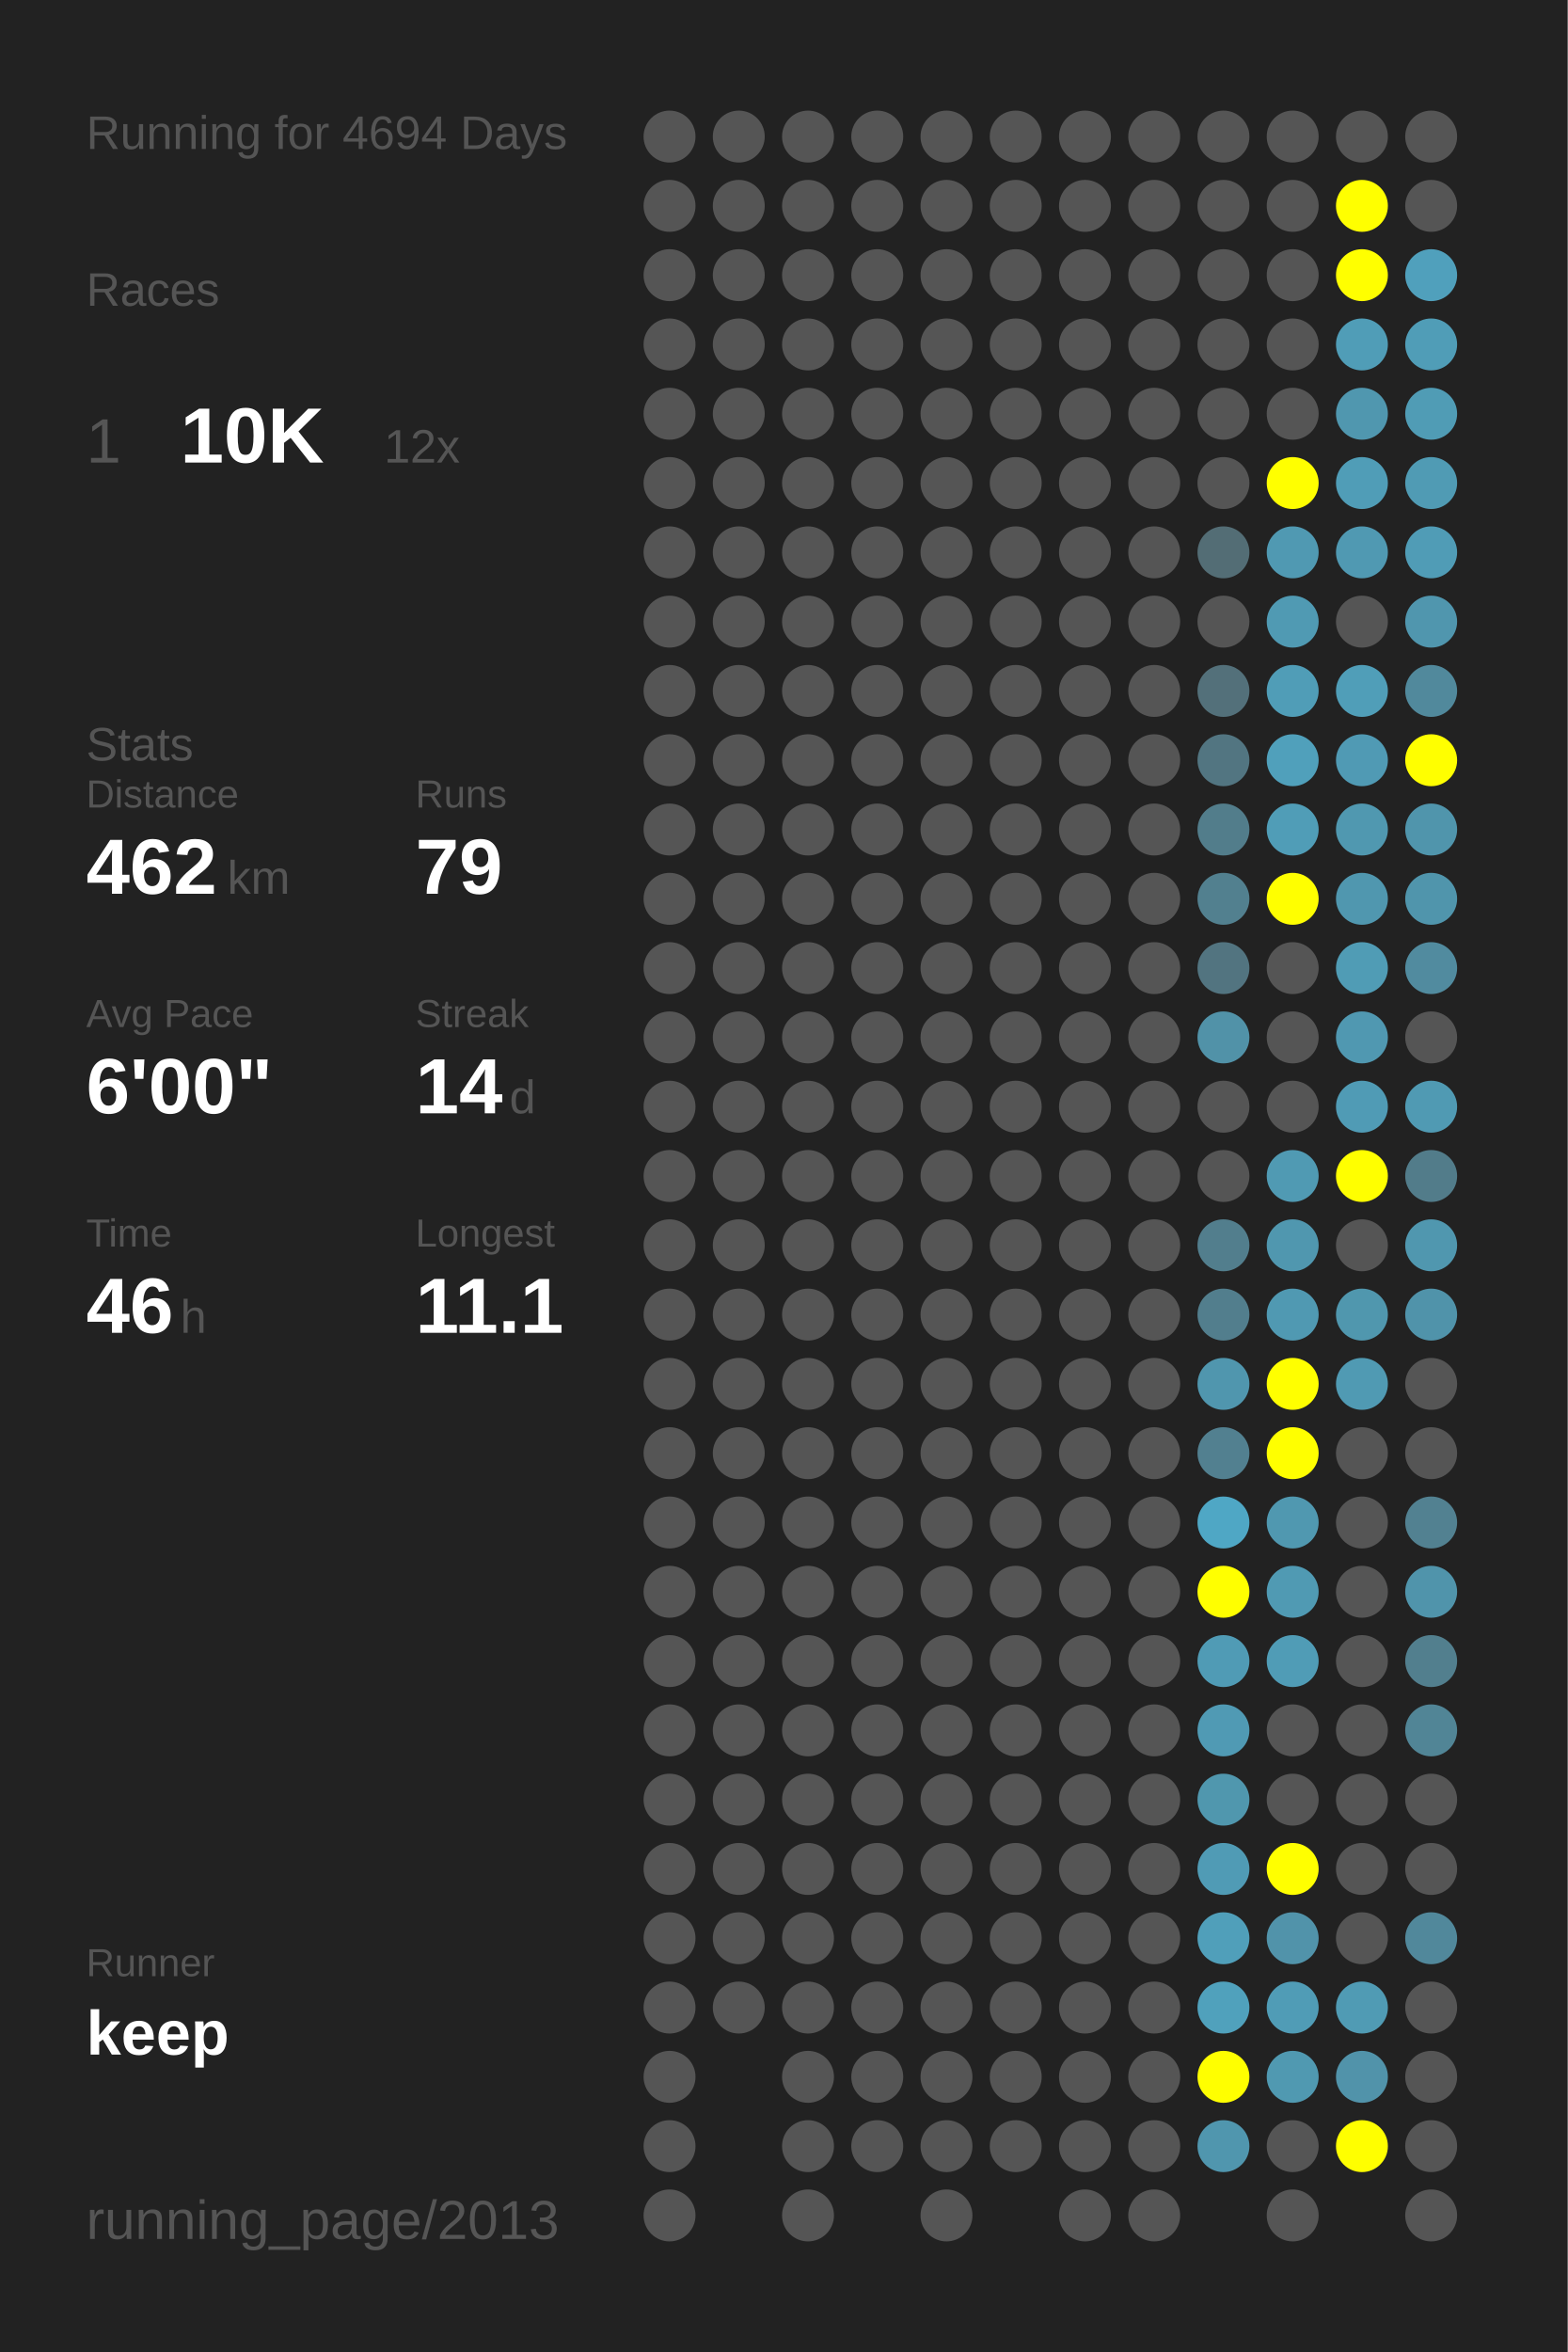
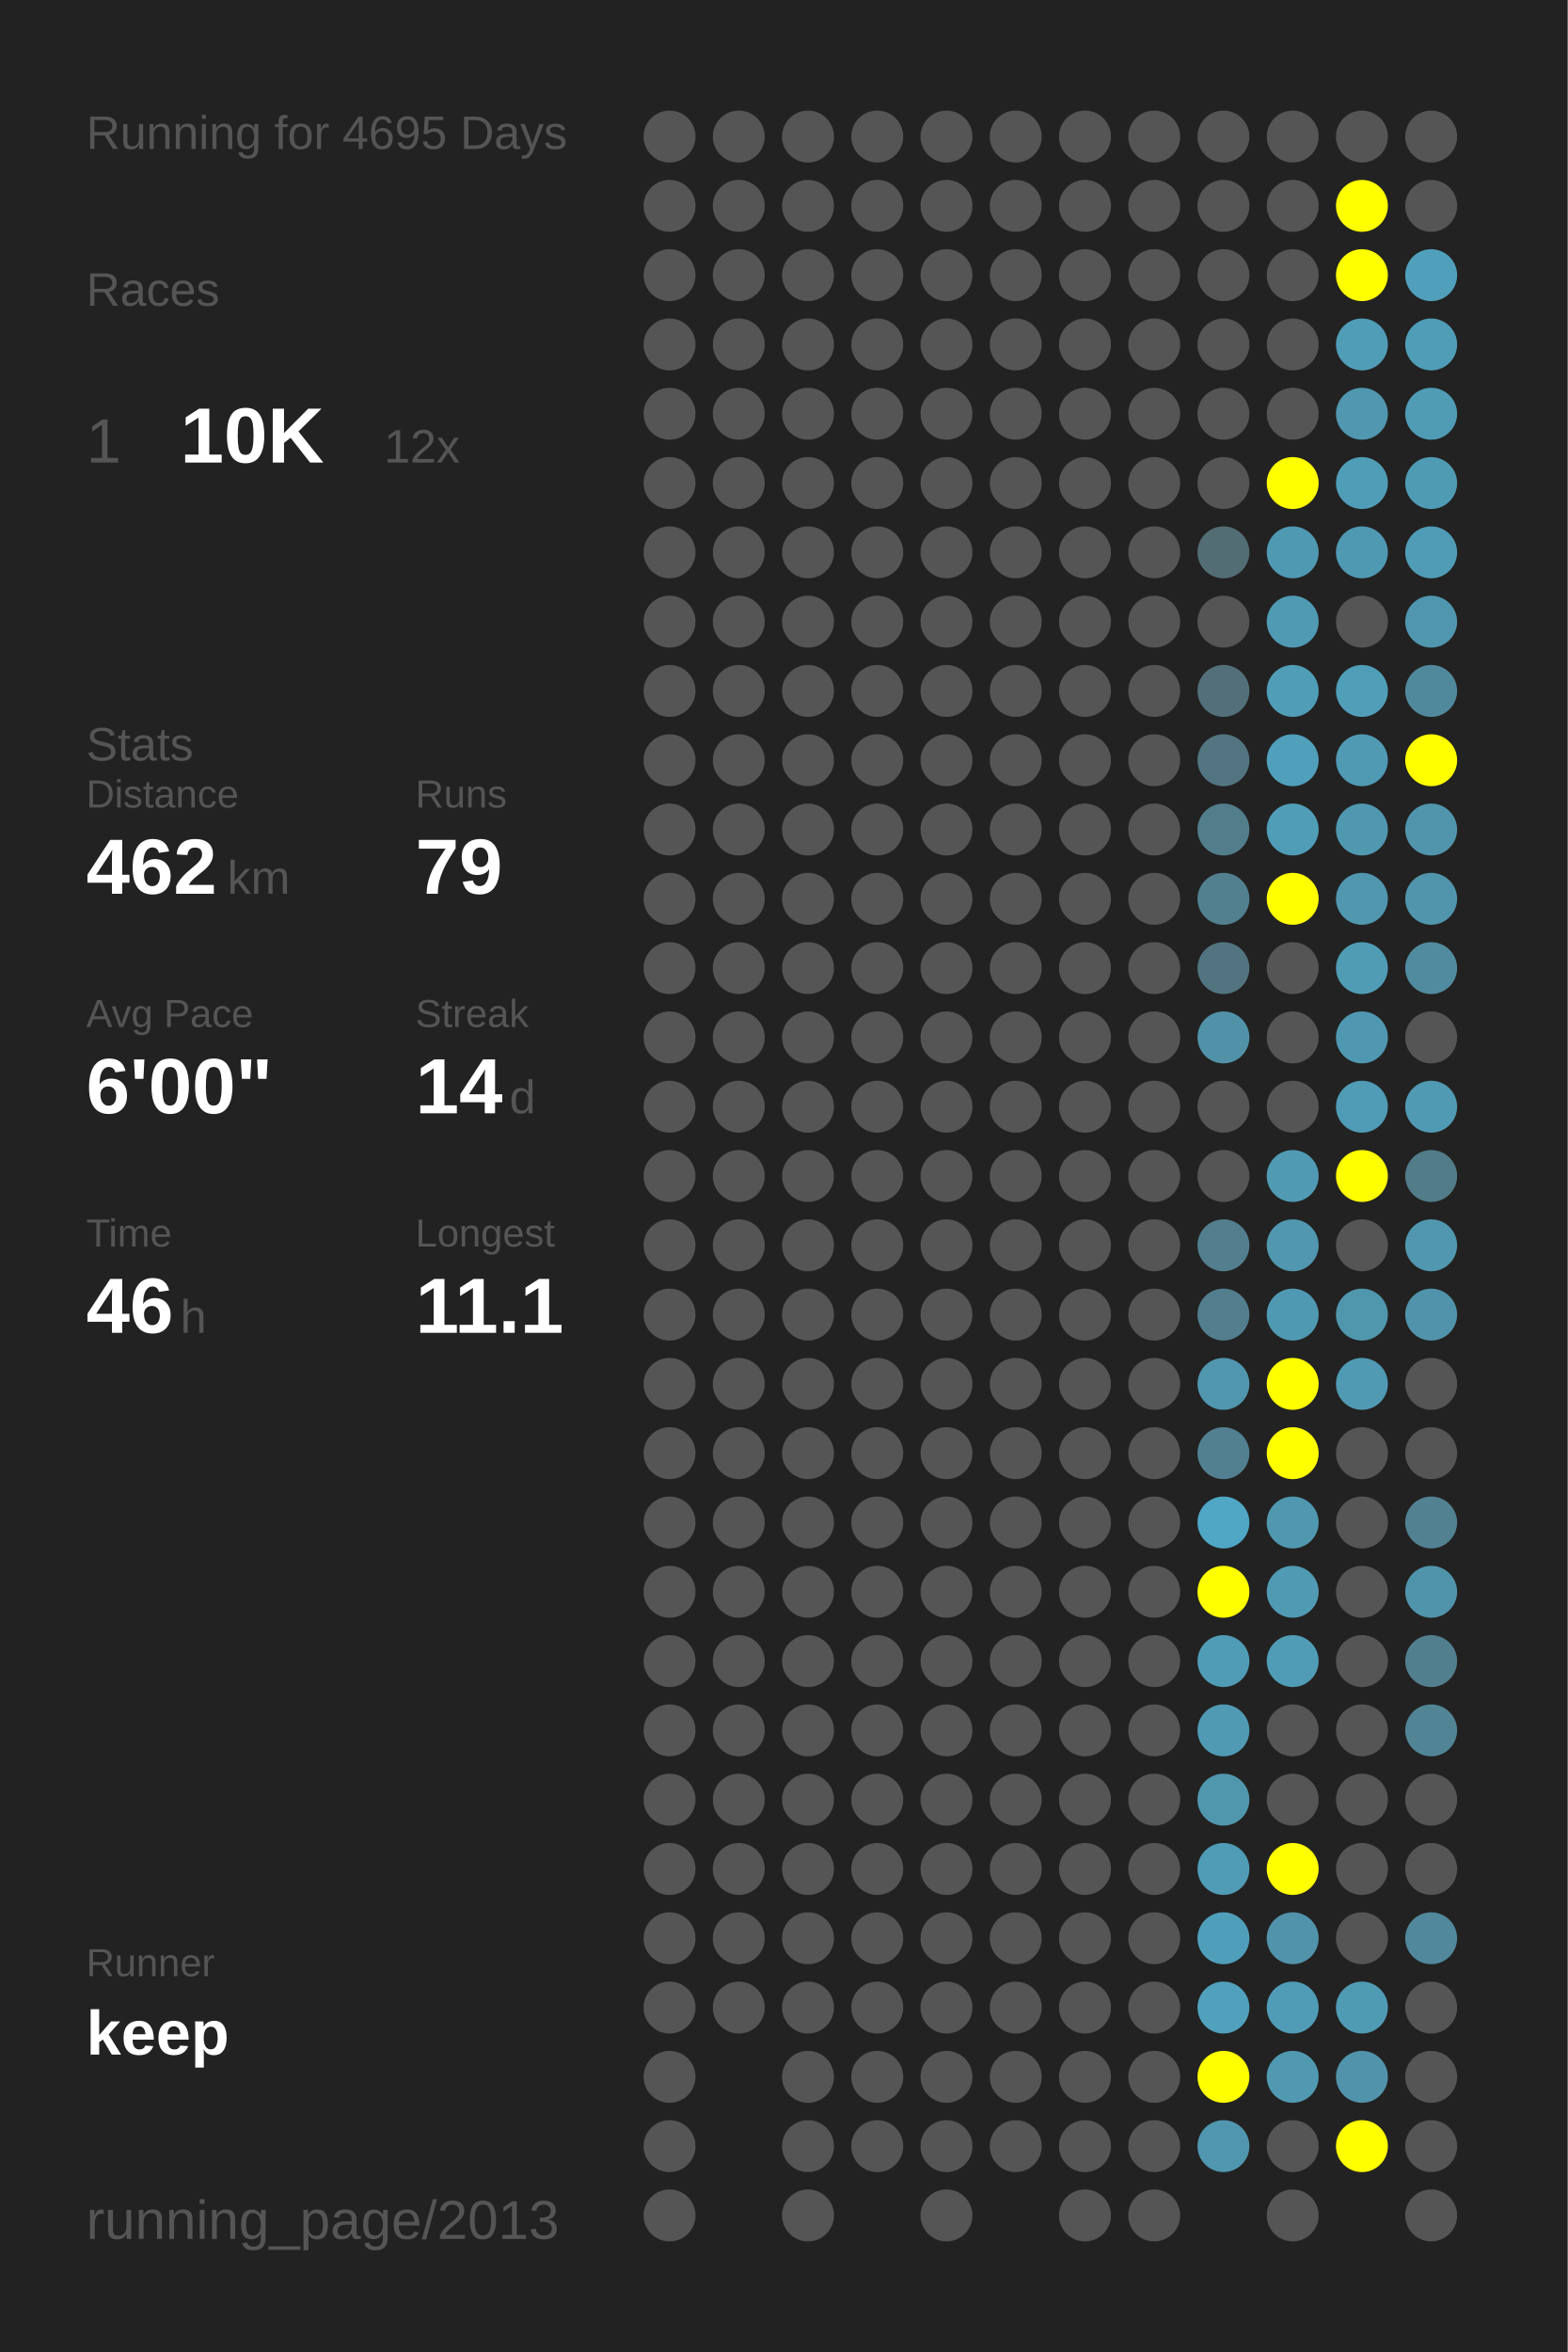
<svg xmlns="http://www.w3.org/2000/svg" baseProfile="full" height="300mm" version="1.1" viewBox="0,0,200,300" width="200mm">
  <defs />
  <rect fill="#222222" height="300" width="200" x="0" y="0" />
-   <text fill="#555555" style="font-size:6px; font-family:Arial;" x="11" y="19">Running for 4694 Days</text>
+   <text fill="#555555" style="font-size:6px; font-family:Arial;" x="11" y="19">Running for 4695 Days</text>
  <text fill="#555555" style="font-size:6px; font-family:Arial;" x="11" y="39">Races</text>
  <text fill="#555555" style="font-size:8px; font-family:Arial;" x="11" y="59">1</text>
  <text fill="#FFFFFF" style="font-size:10px; font-family:Arial; font-weight:bold;" x="23" y="59">10K</text>
  <text fill="#555555" style="font-size:6px; font-family:Arial;" x="49" y="59">12x</text>
  <text fill="#555555" style="font-size:6px; font-family:Arial;" x="11" y="97">Stats</text>
  <text fill="#555555" style="font-size:5px; font-family:Arial;" x="11" y="103">Distance</text>
  <text fill="#FFFFFF" style="font-size:10px; font-family:Arial; font-weight:bold;" x="11" y="114">462</text>
  <text fill="#555555" style="font-size:6px; font-family:Arial;" x="29" y="114">km</text>
  <text fill="#555555" style="font-size:5px; font-family:Arial;" x="53" y="103">Runs</text>
  <text fill="#FFFFFF" style="font-size:10px; font-family:Arial; font-weight:bold;" x="53" y="114">79</text>
  <text fill="#555555" style="font-size:5px; font-family:Arial;" x="11" y="131">Avg Pace</text>
  <text fill="#FFFFFF" style="font-size:10px; font-family:Arial; font-weight:bold;" x="11" y="142">6'00"</text>
  <text fill="#555555" style="font-size:5px; font-family:Arial;" x="53" y="131">Streak</text>
  <text fill="#FFFFFF" style="font-size:10px; font-family:Arial; font-weight:bold;" x="53" y="142">14</text>
  <text fill="#555555" style="font-size:6px; font-family:Arial;" x="65" y="142">d</text>
  <text fill="#555555" style="font-size:5px; font-family:Arial;" x="11" y="159">Time</text>
  <text fill="#FFFFFF" style="font-size:10px; font-family:Arial; font-weight:bold;" x="11" y="170">46</text>
  <text fill="#555555" style="font-size:6px; font-family:Arial;" x="23" y="170">h</text>
  <text fill="#555555" style="font-size:5px; font-family:Arial;" x="53" y="159">Longest</text>
  <text fill="#FFFFFF" style="font-size:10px; font-family:Arial; font-weight:bold;" x="53" y="170">11.1</text>
  <text fill="#555555" style="font-size:5px; font-family:Arial;" x="11" y="252.065">Runner</text>
  <text fill="#FFFFFF" style="font-size:8px; font-family:Arial; font-weight:bold;" x="11" y="262.065">keep</text>
  <text fill="#555555" style="font-size:7px; font-family:Arial;" x="11" y="285.581">running_page/2013</text>
  <circle cx="85.417" cy="17.419" fill="#555555" r="3.312" />
  <circle cx="85.417" cy="26.258" fill="#555555" r="3.312" />
  <circle cx="85.417" cy="35.097" fill="#555555" r="3.312" />
  <circle cx="85.417" cy="43.935" fill="#555555" r="3.312" />
  <circle cx="85.417" cy="52.774" fill="#555555" r="3.312" />
  <circle cx="85.417" cy="61.613" fill="#555555" r="3.312" />
  <circle cx="85.417" cy="70.452" fill="#555555" r="3.312" />
  <circle cx="85.417" cy="79.29" fill="#555555" r="3.312" />
  <circle cx="85.417" cy="88.129" fill="#555555" r="3.312" />
  <circle cx="85.417" cy="96.968" fill="#555555" r="3.312" />
  <circle cx="85.417" cy="105.806" fill="#555555" r="3.312" />
  <circle cx="85.417" cy="114.645" fill="#555555" r="3.312" />
  <circle cx="85.417" cy="123.484" fill="#555555" r="3.312" />
  <circle cx="85.417" cy="132.323" fill="#555555" r="3.312" />
  <circle cx="85.417" cy="141.161" fill="#555555" r="3.312" />
  <circle cx="85.417" cy="150" fill="#555555" r="3.312" />
  <circle cx="85.417" cy="158.839" fill="#555555" r="3.312" />
  <circle cx="85.417" cy="167.677" fill="#555555" r="3.312" />
  <circle cx="85.417" cy="176.516" fill="#555555" r="3.312" />
  <circle cx="85.417" cy="185.355" fill="#555555" r="3.312" />
  <circle cx="85.417" cy="194.194" fill="#555555" r="3.312" />
  <circle cx="85.417" cy="203.032" fill="#555555" r="3.312" />
  <circle cx="85.417" cy="211.871" fill="#555555" r="3.312" />
  <circle cx="85.417" cy="220.71" fill="#555555" r="3.312" />
  <circle cx="85.417" cy="229.548" fill="#555555" r="3.312" />
  <circle cx="85.417" cy="238.387" fill="#555555" r="3.312" />
  <circle cx="85.417" cy="247.226" fill="#555555" r="3.312" />
  <circle cx="85.417" cy="256.065" fill="#555555" r="3.312" />
  <circle cx="85.417" cy="264.903" fill="#555555" r="3.312" />
  <circle cx="85.417" cy="273.742" fill="#555555" r="3.312" />
  <circle cx="85.417" cy="282.581" fill="#555555" r="3.312" />
  <circle cx="94.25" cy="17.419" fill="#555555" r="3.312" />
  <circle cx="94.25" cy="26.258" fill="#555555" r="3.312" />
  <circle cx="94.25" cy="35.097" fill="#555555" r="3.312" />
  <circle cx="94.25" cy="43.935" fill="#555555" r="3.312" />
  <circle cx="94.25" cy="52.774" fill="#555555" r="3.312" />
  <circle cx="94.25" cy="61.613" fill="#555555" r="3.312" />
  <circle cx="94.25" cy="70.452" fill="#555555" r="3.312" />
  <circle cx="94.25" cy="79.29" fill="#555555" r="3.312" />
  <circle cx="94.25" cy="88.129" fill="#555555" r="3.312" />
  <circle cx="94.25" cy="96.968" fill="#555555" r="3.312" />
  <circle cx="94.25" cy="105.806" fill="#555555" r="3.312" />
  <circle cx="94.25" cy="114.645" fill="#555555" r="3.312" />
  <circle cx="94.25" cy="123.484" fill="#555555" r="3.312" />
  <circle cx="94.25" cy="132.323" fill="#555555" r="3.312" />
  <circle cx="94.25" cy="141.161" fill="#555555" r="3.312" />
  <circle cx="94.25" cy="150" fill="#555555" r="3.312" />
  <circle cx="94.25" cy="158.839" fill="#555555" r="3.312" />
  <circle cx="94.25" cy="167.677" fill="#555555" r="3.312" />
  <circle cx="94.25" cy="176.516" fill="#555555" r="3.312" />
  <circle cx="94.25" cy="185.355" fill="#555555" r="3.312" />
  <circle cx="94.25" cy="194.194" fill="#555555" r="3.312" />
  <circle cx="94.25" cy="203.032" fill="#555555" r="3.312" />
  <circle cx="94.25" cy="211.871" fill="#555555" r="3.312" />
  <circle cx="94.25" cy="220.71" fill="#555555" r="3.312" />
  <circle cx="94.25" cy="229.548" fill="#555555" r="3.312" />
  <circle cx="94.25" cy="238.387" fill="#555555" r="3.312" />
  <circle cx="94.25" cy="247.226" fill="#555555" r="3.312" />
  <circle cx="94.25" cy="256.065" fill="#555555" r="3.312" />
  <circle cx="103.083" cy="17.419" fill="#555555" r="3.312" />
  <circle cx="103.083" cy="26.258" fill="#555555" r="3.312" />
  <circle cx="103.083" cy="35.097" fill="#555555" r="3.312" />
  <circle cx="103.083" cy="43.935" fill="#555555" r="3.312" />
  <circle cx="103.083" cy="52.774" fill="#555555" r="3.312" />
  <circle cx="103.083" cy="61.613" fill="#555555" r="3.312" />
  <circle cx="103.083" cy="70.452" fill="#555555" r="3.312" />
  <circle cx="103.083" cy="79.29" fill="#555555" r="3.312" />
  <circle cx="103.083" cy="88.129" fill="#555555" r="3.312" />
  <circle cx="103.083" cy="96.968" fill="#555555" r="3.312" />
  <circle cx="103.083" cy="105.806" fill="#555555" r="3.312" />
  <circle cx="103.083" cy="114.645" fill="#555555" r="3.312" />
  <circle cx="103.083" cy="123.484" fill="#555555" r="3.312" />
  <circle cx="103.083" cy="132.323" fill="#555555" r="3.312" />
  <circle cx="103.083" cy="141.161" fill="#555555" r="3.312" />
  <circle cx="103.083" cy="150" fill="#555555" r="3.312" />
  <circle cx="103.083" cy="158.839" fill="#555555" r="3.312" />
  <circle cx="103.083" cy="167.677" fill="#555555" r="3.312" />
  <circle cx="103.083" cy="176.516" fill="#555555" r="3.312" />
  <circle cx="103.083" cy="185.355" fill="#555555" r="3.312" />
  <circle cx="103.083" cy="194.194" fill="#555555" r="3.312" />
  <circle cx="103.083" cy="203.032" fill="#555555" r="3.312" />
  <circle cx="103.083" cy="211.871" fill="#555555" r="3.312" />
  <circle cx="103.083" cy="220.71" fill="#555555" r="3.312" />
  <circle cx="103.083" cy="229.548" fill="#555555" r="3.312" />
  <circle cx="103.083" cy="238.387" fill="#555555" r="3.312" />
  <circle cx="103.083" cy="247.226" fill="#555555" r="3.312" />
  <circle cx="103.083" cy="256.065" fill="#555555" r="3.312" />
  <circle cx="103.083" cy="264.903" fill="#555555" r="3.312" />
  <circle cx="103.083" cy="273.742" fill="#555555" r="3.312" />
  <circle cx="103.083" cy="282.581" fill="#555555" r="3.312" />
  <circle cx="111.917" cy="17.419" fill="#555555" r="3.312" />
  <circle cx="111.917" cy="26.258" fill="#555555" r="3.312" />
  <circle cx="111.917" cy="35.097" fill="#555555" r="3.312" />
  <circle cx="111.917" cy="43.935" fill="#555555" r="3.312" />
  <circle cx="111.917" cy="52.774" fill="#555555" r="3.312" />
  <circle cx="111.917" cy="61.613" fill="#555555" r="3.312" />
  <circle cx="111.917" cy="70.452" fill="#555555" r="3.312" />
  <circle cx="111.917" cy="79.29" fill="#555555" r="3.312" />
  <circle cx="111.917" cy="88.129" fill="#555555" r="3.312" />
  <circle cx="111.917" cy="96.968" fill="#555555" r="3.312" />
  <circle cx="111.917" cy="105.806" fill="#555555" r="3.312" />
  <circle cx="111.917" cy="114.645" fill="#555555" r="3.312" />
  <circle cx="111.917" cy="123.484" fill="#555555" r="3.312" />
  <circle cx="111.917" cy="132.323" fill="#555555" r="3.312" />
  <circle cx="111.917" cy="141.161" fill="#555555" r="3.312" />
  <circle cx="111.917" cy="150" fill="#555555" r="3.312" />
  <circle cx="111.917" cy="158.839" fill="#555555" r="3.312" />
  <circle cx="111.917" cy="167.677" fill="#555555" r="3.312" />
  <circle cx="111.917" cy="176.516" fill="#555555" r="3.312" />
  <circle cx="111.917" cy="185.355" fill="#555555" r="3.312" />
  <circle cx="111.917" cy="194.194" fill="#555555" r="3.312" />
  <circle cx="111.917" cy="203.032" fill="#555555" r="3.312" />
  <circle cx="111.917" cy="211.871" fill="#555555" r="3.312" />
  <circle cx="111.917" cy="220.71" fill="#555555" r="3.312" />
  <circle cx="111.917" cy="229.548" fill="#555555" r="3.312" />
  <circle cx="111.917" cy="238.387" fill="#555555" r="3.312" />
  <circle cx="111.917" cy="247.226" fill="#555555" r="3.312" />
  <circle cx="111.917" cy="256.065" fill="#555555" r="3.312" />
  <circle cx="111.917" cy="264.903" fill="#555555" r="3.312" />
  <circle cx="111.917" cy="273.742" fill="#555555" r="3.312" />
  <circle cx="120.75" cy="17.419" fill="#555555" r="3.312" />
  <circle cx="120.75" cy="26.258" fill="#555555" r="3.312" />
  <circle cx="120.75" cy="35.097" fill="#555555" r="3.312" />
  <circle cx="120.75" cy="43.935" fill="#555555" r="3.312" />
  <circle cx="120.75" cy="52.774" fill="#555555" r="3.312" />
  <circle cx="120.75" cy="61.613" fill="#555555" r="3.312" />
  <circle cx="120.75" cy="70.452" fill="#555555" r="3.312" />
  <circle cx="120.75" cy="79.29" fill="#555555" r="3.312" />
  <circle cx="120.75" cy="88.129" fill="#555555" r="3.312" />
  <circle cx="120.75" cy="96.968" fill="#555555" r="3.312" />
  <circle cx="120.75" cy="105.806" fill="#555555" r="3.312" />
  <circle cx="120.75" cy="114.645" fill="#555555" r="3.312" />
  <circle cx="120.75" cy="123.484" fill="#555555" r="3.312" />
  <circle cx="120.75" cy="132.323" fill="#555555" r="3.312" />
  <circle cx="120.75" cy="141.161" fill="#555555" r="3.312" />
  <circle cx="120.75" cy="150" fill="#555555" r="3.312" />
  <circle cx="120.75" cy="158.839" fill="#555555" r="3.312" />
  <circle cx="120.75" cy="167.677" fill="#555555" r="3.312" />
  <circle cx="120.75" cy="176.516" fill="#555555" r="3.312" />
  <circle cx="120.75" cy="185.355" fill="#555555" r="3.312" />
  <circle cx="120.75" cy="194.194" fill="#555555" r="3.312" />
  <circle cx="120.75" cy="203.032" fill="#555555" r="3.312" />
  <circle cx="120.75" cy="211.871" fill="#555555" r="3.312" />
  <circle cx="120.75" cy="220.71" fill="#555555" r="3.312" />
  <circle cx="120.75" cy="229.548" fill="#555555" r="3.312" />
  <circle cx="120.75" cy="238.387" fill="#555555" r="3.312" />
  <circle cx="120.75" cy="247.226" fill="#555555" r="3.312" />
  <circle cx="120.75" cy="256.065" fill="#555555" r="3.312" />
  <circle cx="120.75" cy="264.903" fill="#555555" r="3.312" />
  <circle cx="120.75" cy="273.742" fill="#555555" r="3.312" />
  <circle cx="120.75" cy="282.581" fill="#555555" r="3.312" />
  <circle cx="129.583" cy="17.419" fill="#555555" r="3.312" />
  <circle cx="129.583" cy="26.258" fill="#555555" r="3.312" />
  <circle cx="129.583" cy="35.097" fill="#555555" r="3.312" />
  <circle cx="129.583" cy="43.935" fill="#555555" r="3.312" />
  <circle cx="129.583" cy="52.774" fill="#555555" r="3.312" />
  <circle cx="129.583" cy="61.613" fill="#555555" r="3.312" />
  <circle cx="129.583" cy="70.452" fill="#555555" r="3.312" />
  <circle cx="129.583" cy="79.29" fill="#555555" r="3.312" />
  <circle cx="129.583" cy="88.129" fill="#555555" r="3.312" />
  <circle cx="129.583" cy="96.968" fill="#555555" r="3.312" />
  <circle cx="129.583" cy="105.806" fill="#555555" r="3.312" />
  <circle cx="129.583" cy="114.645" fill="#555555" r="3.312" />
  <circle cx="129.583" cy="123.484" fill="#555555" r="3.312" />
  <circle cx="129.583" cy="132.323" fill="#555555" r="3.312" />
  <circle cx="129.583" cy="141.161" fill="#555555" r="3.312" />
  <circle cx="129.583" cy="150" fill="#555555" r="3.312" />
  <circle cx="129.583" cy="158.839" fill="#555555" r="3.312" />
  <circle cx="129.583" cy="167.677" fill="#555555" r="3.312" />
  <circle cx="129.583" cy="176.516" fill="#555555" r="3.312" />
  <circle cx="129.583" cy="185.355" fill="#555555" r="3.312" />
  <circle cx="129.583" cy="194.194" fill="#555555" r="3.312" />
  <circle cx="129.583" cy="203.032" fill="#555555" r="3.312" />
  <circle cx="129.583" cy="211.871" fill="#555555" r="3.312" />
  <circle cx="129.583" cy="220.71" fill="#555555" r="3.312" />
  <circle cx="129.583" cy="229.548" fill="#555555" r="3.312" />
  <circle cx="129.583" cy="238.387" fill="#555555" r="3.312" />
  <circle cx="129.583" cy="247.226" fill="#555555" r="3.312" />
  <circle cx="129.583" cy="256.065" fill="#555555" r="3.312" />
  <circle cx="129.583" cy="264.903" fill="#555555" r="3.312" />
  <circle cx="129.583" cy="273.742" fill="#555555" r="3.312" />
  <circle cx="138.417" cy="17.419" fill="#555555" r="3.312" />
  <circle cx="138.417" cy="26.258" fill="#555555" r="3.312" />
  <circle cx="138.417" cy="35.097" fill="#555555" r="3.312" />
  <circle cx="138.417" cy="43.935" fill="#555555" r="3.312" />
  <circle cx="138.417" cy="52.774" fill="#555555" r="3.312" />
  <circle cx="138.417" cy="61.613" fill="#555555" r="3.312" />
  <circle cx="138.417" cy="70.452" fill="#555555" r="3.312" />
  <circle cx="138.417" cy="79.29" fill="#555555" r="3.312" />
  <circle cx="138.417" cy="88.129" fill="#555555" r="3.312" />
  <circle cx="138.417" cy="96.968" fill="#555555" r="3.312" />
  <circle cx="138.417" cy="105.806" fill="#555555" r="3.312" />
  <circle cx="138.417" cy="114.645" fill="#555555" r="3.312" />
  <circle cx="138.417" cy="123.484" fill="#555555" r="3.312" />
  <circle cx="138.417" cy="132.323" fill="#555555" r="3.312" />
  <circle cx="138.417" cy="141.161" fill="#555555" r="3.312" />
  <circle cx="138.417" cy="150" fill="#555555" r="3.312" />
  <circle cx="138.417" cy="158.839" fill="#555555" r="3.312" />
  <circle cx="138.417" cy="167.677" fill="#555555" r="3.312" />
  <circle cx="138.417" cy="176.516" fill="#555555" r="3.312" />
  <circle cx="138.417" cy="185.355" fill="#555555" r="3.312" />
  <circle cx="138.417" cy="194.194" fill="#555555" r="3.312" />
  <circle cx="138.417" cy="203.032" fill="#555555" r="3.312" />
  <circle cx="138.417" cy="211.871" fill="#555555" r="3.312" />
  <circle cx="138.417" cy="220.71" fill="#555555" r="3.312" />
  <circle cx="138.417" cy="229.548" fill="#555555" r="3.312" />
  <circle cx="138.417" cy="238.387" fill="#555555" r="3.312" />
  <circle cx="138.417" cy="247.226" fill="#555555" r="3.312" />
  <circle cx="138.417" cy="256.065" fill="#555555" r="3.312" />
  <circle cx="138.417" cy="264.903" fill="#555555" r="3.312" />
  <circle cx="138.417" cy="273.742" fill="#555555" r="3.312" />
  <circle cx="138.417" cy="282.581" fill="#555555" r="3.312" />
  <circle cx="147.25" cy="17.419" fill="#555555" r="3.312" />
  <circle cx="147.25" cy="26.258" fill="#555555" r="3.312" />
  <circle cx="147.25" cy="35.097" fill="#555555" r="3.312" />
  <circle cx="147.25" cy="43.935" fill="#555555" r="3.312" />
  <circle cx="147.25" cy="52.774" fill="#555555" r="3.312" />
  <circle cx="147.25" cy="61.613" fill="#555555" r="3.312" />
  <circle cx="147.25" cy="70.452" fill="#555555" r="3.312" />
  <circle cx="147.25" cy="79.29" fill="#555555" r="3.312" />
  <circle cx="147.25" cy="88.129" fill="#555555" r="3.312" />
  <circle cx="147.25" cy="96.968" fill="#555555" r="3.312" />
  <circle cx="147.25" cy="105.806" fill="#555555" r="3.312" />
  <circle cx="147.25" cy="114.645" fill="#555555" r="3.312" />
  <circle cx="147.25" cy="123.484" fill="#555555" r="3.312" />
  <circle cx="147.25" cy="132.323" fill="#555555" r="3.312" />
  <circle cx="147.25" cy="141.161" fill="#555555" r="3.312" />
  <circle cx="147.25" cy="150" fill="#555555" r="3.312" />
  <circle cx="147.25" cy="158.839" fill="#555555" r="3.312" />
  <circle cx="147.25" cy="167.677" fill="#555555" r="3.312" />
  <circle cx="147.25" cy="176.516" fill="#555555" r="3.312" />
  <circle cx="147.25" cy="185.355" fill="#555555" r="3.312" />
  <circle cx="147.25" cy="194.194" fill="#555555" r="3.312" />
  <circle cx="147.25" cy="203.032" fill="#555555" r="3.312" />
  <circle cx="147.25" cy="211.871" fill="#555555" r="3.312" />
  <circle cx="147.25" cy="220.71" fill="#555555" r="3.312" />
  <circle cx="147.25" cy="229.548" fill="#555555" r="3.312" />
  <circle cx="147.25" cy="238.387" fill="#555555" r="3.312" />
  <circle cx="147.25" cy="247.226" fill="#555555" r="3.312" />
  <circle cx="147.25" cy="256.065" fill="#555555" r="3.312" />
  <circle cx="147.25" cy="264.903" fill="#555555" r="3.312" />
  <circle cx="147.25" cy="273.742" fill="#555555" r="3.312" />
  <circle cx="147.25" cy="282.581" fill="#555555" r="3.312" />
  <circle cx="156.083" cy="17.419" fill="#555555" r="3.312" />
  <circle cx="156.083" cy="26.258" fill="#555555" r="3.312" />
  <circle cx="156.083" cy="35.097" fill="#555555" r="3.312" />
  <circle cx="156.083" cy="43.935" fill="#555555" r="3.312" />
  <circle cx="156.083" cy="52.774" fill="#555555" r="3.312" />
  <circle cx="156.083" cy="61.613" fill="#555555" r="3.312" />
  <circle cx="156.083" cy="70.452" fill="#536d75" r="3.312" />
  <circle cx="156.083" cy="79.29" fill="#555555" r="3.312" />
  <circle cx="156.083" cy="88.129" fill="#53707a" r="3.312" />
  <circle cx="156.083" cy="96.968" fill="#527581" r="3.312" />
  <circle cx="156.083" cy="105.806" fill="#527d8b" r="3.312" />
  <circle cx="156.083" cy="114.645" fill="#52808f" r="3.312" />
  <circle cx="156.083" cy="123.484" fill="#527480" r="3.312" />
  <circle cx="156.083" cy="132.323" fill="#5192a8" r="3.312" />
  <circle cx="156.083" cy="141.161" fill="#555555" r="3.312" />
  <circle cx="156.083" cy="150" fill="#555555" r="3.312" />
  <circle cx="156.083" cy="158.839" fill="#527e8d" r="3.312" />
  <circle cx="156.083" cy="167.677" fill="#527e8d" r="3.312" />
  <circle cx="156.083" cy="176.516" fill="#5096ae" r="3.312" />
  <circle cx="156.083" cy="185.355" fill="#528090" r="3.312" />
  <circle cx="156.083" cy="194.194" fill="#4fa7c5" r="3.312" />
  <circle cx="156.083" cy="203.032" fill="#FFFF00" r="3.312" />
  <circle cx="156.083" cy="211.871" fill="#509bb5" r="3.312" />
  <circle cx="156.083" cy="220.71" fill="#509ab4" r="3.312" />
  <circle cx="156.083" cy="229.548" fill="#5097ae" r="3.312" />
  <circle cx="156.083" cy="238.387" fill="#509bb5" r="3.312" />
  <circle cx="156.083" cy="247.226" fill="#509fba" r="3.312" />
  <circle cx="156.083" cy="256.065" fill="#50a1bc" r="3.312" />
  <circle cx="156.083" cy="264.903" fill="#FFFF00" r="3.312" />
  <circle cx="156.083" cy="273.742" fill="#5096ae" r="3.312" />
  <circle cx="164.917" cy="17.419" fill="#555555" r="3.312" />
  <circle cx="164.917" cy="26.258" fill="#555555" r="3.312" />
  <circle cx="164.917" cy="35.097" fill="#555555" r="3.312" />
  <circle cx="164.917" cy="43.935" fill="#555555" r="3.312" />
  <circle cx="164.917" cy="52.774" fill="#555555" r="3.312" />
  <circle cx="164.917" cy="61.613" fill="#FFFF00" r="3.312" />
  <circle cx="164.917" cy="70.452" fill="#5099b2" r="3.312" />
  <circle cx="164.917" cy="79.29" fill="#509ab3" r="3.312" />
  <circle cx="164.917" cy="88.129" fill="#509db7" r="3.312" />
  <circle cx="164.917" cy="96.968" fill="#50a0bb" r="3.312" />
  <circle cx="164.917" cy="105.806" fill="#509db7" r="3.312" />
  <circle cx="164.917" cy="114.645" fill="#FFFF00" r="3.312" />
  <circle cx="164.917" cy="123.484" fill="#555555" r="3.312" />
  <circle cx="164.917" cy="132.323" fill="#555555" r="3.312" />
  <circle cx="164.917" cy="141.161" fill="#555555" r="3.312" />
  <circle cx="164.917" cy="150" fill="#509ab3" r="3.312" />
  <circle cx="164.917" cy="158.839" fill="#5097af" r="3.312" />
  <circle cx="164.917" cy="167.677" fill="#5099b2" r="3.312" />
  <circle cx="164.917" cy="176.516" fill="#FFFF00" r="3.312" />
  <circle cx="164.917" cy="185.355" fill="#FFFF00" r="3.312" />
  <circle cx="164.917" cy="194.194" fill="#5098b0" r="3.312" />
  <circle cx="164.917" cy="203.032" fill="#509ab3" r="3.312" />
  <circle cx="164.917" cy="211.871" fill="#509cb6" r="3.312" />
  <circle cx="164.917" cy="220.71" fill="#555555" r="3.312" />
  <circle cx="164.917" cy="229.548" fill="#555555" r="3.312" />
  <circle cx="164.917" cy="238.387" fill="#FFFF00" r="3.312" />
  <circle cx="164.917" cy="247.226" fill="#5193aa" r="3.312" />
  <circle cx="164.917" cy="256.065" fill="#509cb6" r="3.312" />
  <circle cx="164.917" cy="264.903" fill="#5099b1" r="3.312" />
  <circle cx="164.917" cy="273.742" fill="#555555" r="3.312" />
  <circle cx="164.917" cy="282.581" fill="#555555" r="3.312" />
  <circle cx="173.75" cy="17.419" fill="#555555" r="3.312" />
  <circle cx="173.75" cy="26.258" fill="#FFFF00" r="3.312" />
  <circle cx="173.75" cy="35.097" fill="#FFFF00" r="3.312" />
  <circle cx="173.75" cy="43.935" fill="#509db7" r="3.312" />
  <circle cx="173.75" cy="52.774" fill="#5097af" r="3.312" />
  <circle cx="173.75" cy="61.613" fill="#509db7" r="3.312" />
  <circle cx="173.75" cy="70.452" fill="#5099b2" r="3.312" />
  <circle cx="173.75" cy="79.29" fill="#555555" r="3.312" />
  <circle cx="173.75" cy="88.129" fill="#509eb8" r="3.312" />
  <circle cx="173.75" cy="96.968" fill="#509ab4" r="3.312" />
  <circle cx="173.75" cy="105.806" fill="#5098b0" r="3.312" />
  <circle cx="173.75" cy="114.645" fill="#5097af" r="3.312" />
  <circle cx="173.75" cy="123.484" fill="#509cb5" r="3.312" />
  <circle cx="173.75" cy="132.323" fill="#5098b1" r="3.312" />
  <circle cx="173.75" cy="141.161" fill="#509bb5" r="3.312" />
  <circle cx="173.75" cy="150" fill="#FFFF00" r="3.312" />
  <circle cx="173.75" cy="158.839" fill="#555555" r="3.312" />
  <circle cx="173.75" cy="167.677" fill="#5097ae" r="3.312" />
  <circle cx="173.75" cy="176.516" fill="#509ab3" r="3.312" />
  <circle cx="173.75" cy="185.355" fill="#555555" r="3.312" />
  <circle cx="173.75" cy="194.194" fill="#555555" r="3.312" />
  <circle cx="173.75" cy="203.032" fill="#555555" r="3.312" />
  <circle cx="173.75" cy="211.871" fill="#555555" r="3.312" />
  <circle cx="173.75" cy="220.71" fill="#555555" r="3.312" />
  <circle cx="173.75" cy="229.548" fill="#555555" r="3.312" />
  <circle cx="173.75" cy="238.387" fill="#555555" r="3.312" />
  <circle cx="173.75" cy="247.226" fill="#555555" r="3.312" />
  <circle cx="173.75" cy="256.065" fill="#509bb4" r="3.312" />
  <circle cx="173.75" cy="264.903" fill="#5193aa" r="3.312" />
  <circle cx="173.75" cy="273.742" fill="#FFFF00" r="3.312" />
  <circle cx="182.583" cy="17.419" fill="#555555" r="3.312" />
  <circle cx="182.583" cy="26.258" fill="#555555" r="3.312" />
  <circle cx="182.583" cy="35.097" fill="#50a0bc" r="3.312" />
  <circle cx="182.583" cy="43.935" fill="#509db7" r="3.312" />
  <circle cx="182.583" cy="52.774" fill="#509cb5" r="3.312" />
  <circle cx="182.583" cy="61.613" fill="#509bb4" r="3.312" />
  <circle cx="182.583" cy="70.452" fill="#509cb6" r="3.312" />
  <circle cx="182.583" cy="79.29" fill="#5096ae" r="3.312" />
  <circle cx="182.583" cy="88.129" fill="#51899c" r="3.312" />
  <circle cx="182.583" cy="96.968" fill="#FFFF00" r="3.312" />
  <circle cx="182.583" cy="105.806" fill="#5095ac" r="3.312" />
  <circle cx="182.583" cy="114.645" fill="#5095ac" r="3.312" />
  <circle cx="182.583" cy="123.484" fill="#518b9f" r="3.312" />
  <circle cx="182.583" cy="132.323" fill="#555555" r="3.312" />
  <circle cx="182.583" cy="141.161" fill="#509ab3" r="3.312" />
  <circle cx="182.583" cy="150" fill="#527c8a" r="3.312" />
  <circle cx="182.583" cy="158.839" fill="#5097af" r="3.312" />
  <circle cx="182.583" cy="167.677" fill="#5093aa" r="3.312" />
  <circle cx="182.583" cy="176.516" fill="#555555" r="3.312" />
  <circle cx="182.583" cy="185.355" fill="#555555" r="3.312" />
  <circle cx="182.583" cy="194.194" fill="#528191" r="3.312" />
  <circle cx="182.583" cy="203.032" fill="#5094ab" r="3.312" />
  <circle cx="182.583" cy="211.871" fill="#527f8e" r="3.312" />
  <circle cx="182.583" cy="220.71" fill="#518596" r="3.312" />
  <circle cx="182.583" cy="229.548" fill="#555555" r="3.312" />
  <circle cx="182.583" cy="238.387" fill="#555555" r="3.312" />
  <circle cx="182.583" cy="247.226" fill="#51889b" r="3.312" />
  <circle cx="182.583" cy="256.065" fill="#555555" r="3.312" />
  <circle cx="182.583" cy="264.903" fill="#555555" r="3.312" />
  <circle cx="182.583" cy="273.742" fill="#555555" r="3.312" />
  <circle cx="182.583" cy="282.581" fill="#555555" r="3.312" />
</svg>
